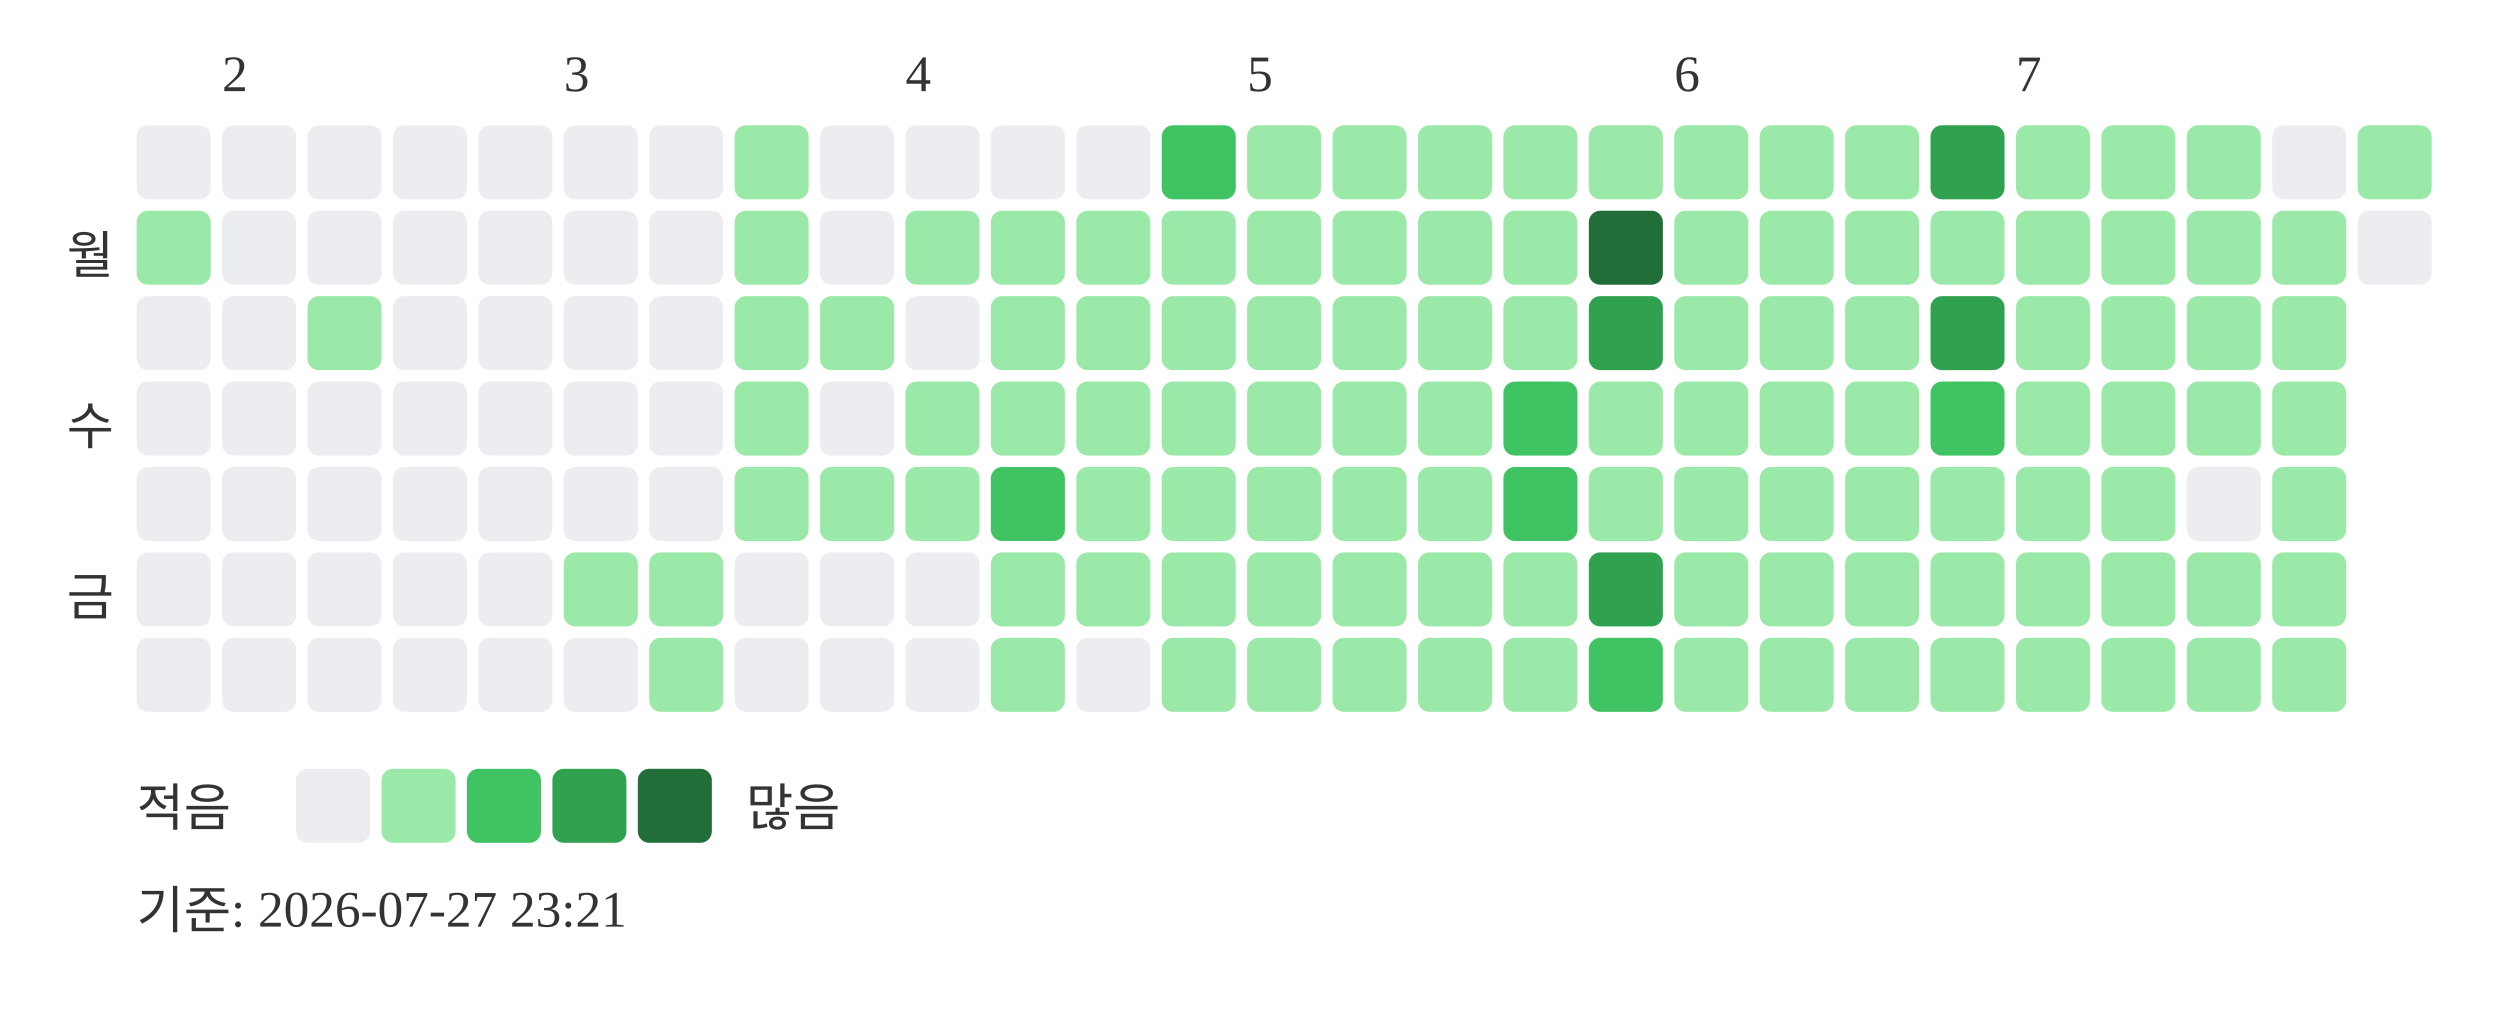
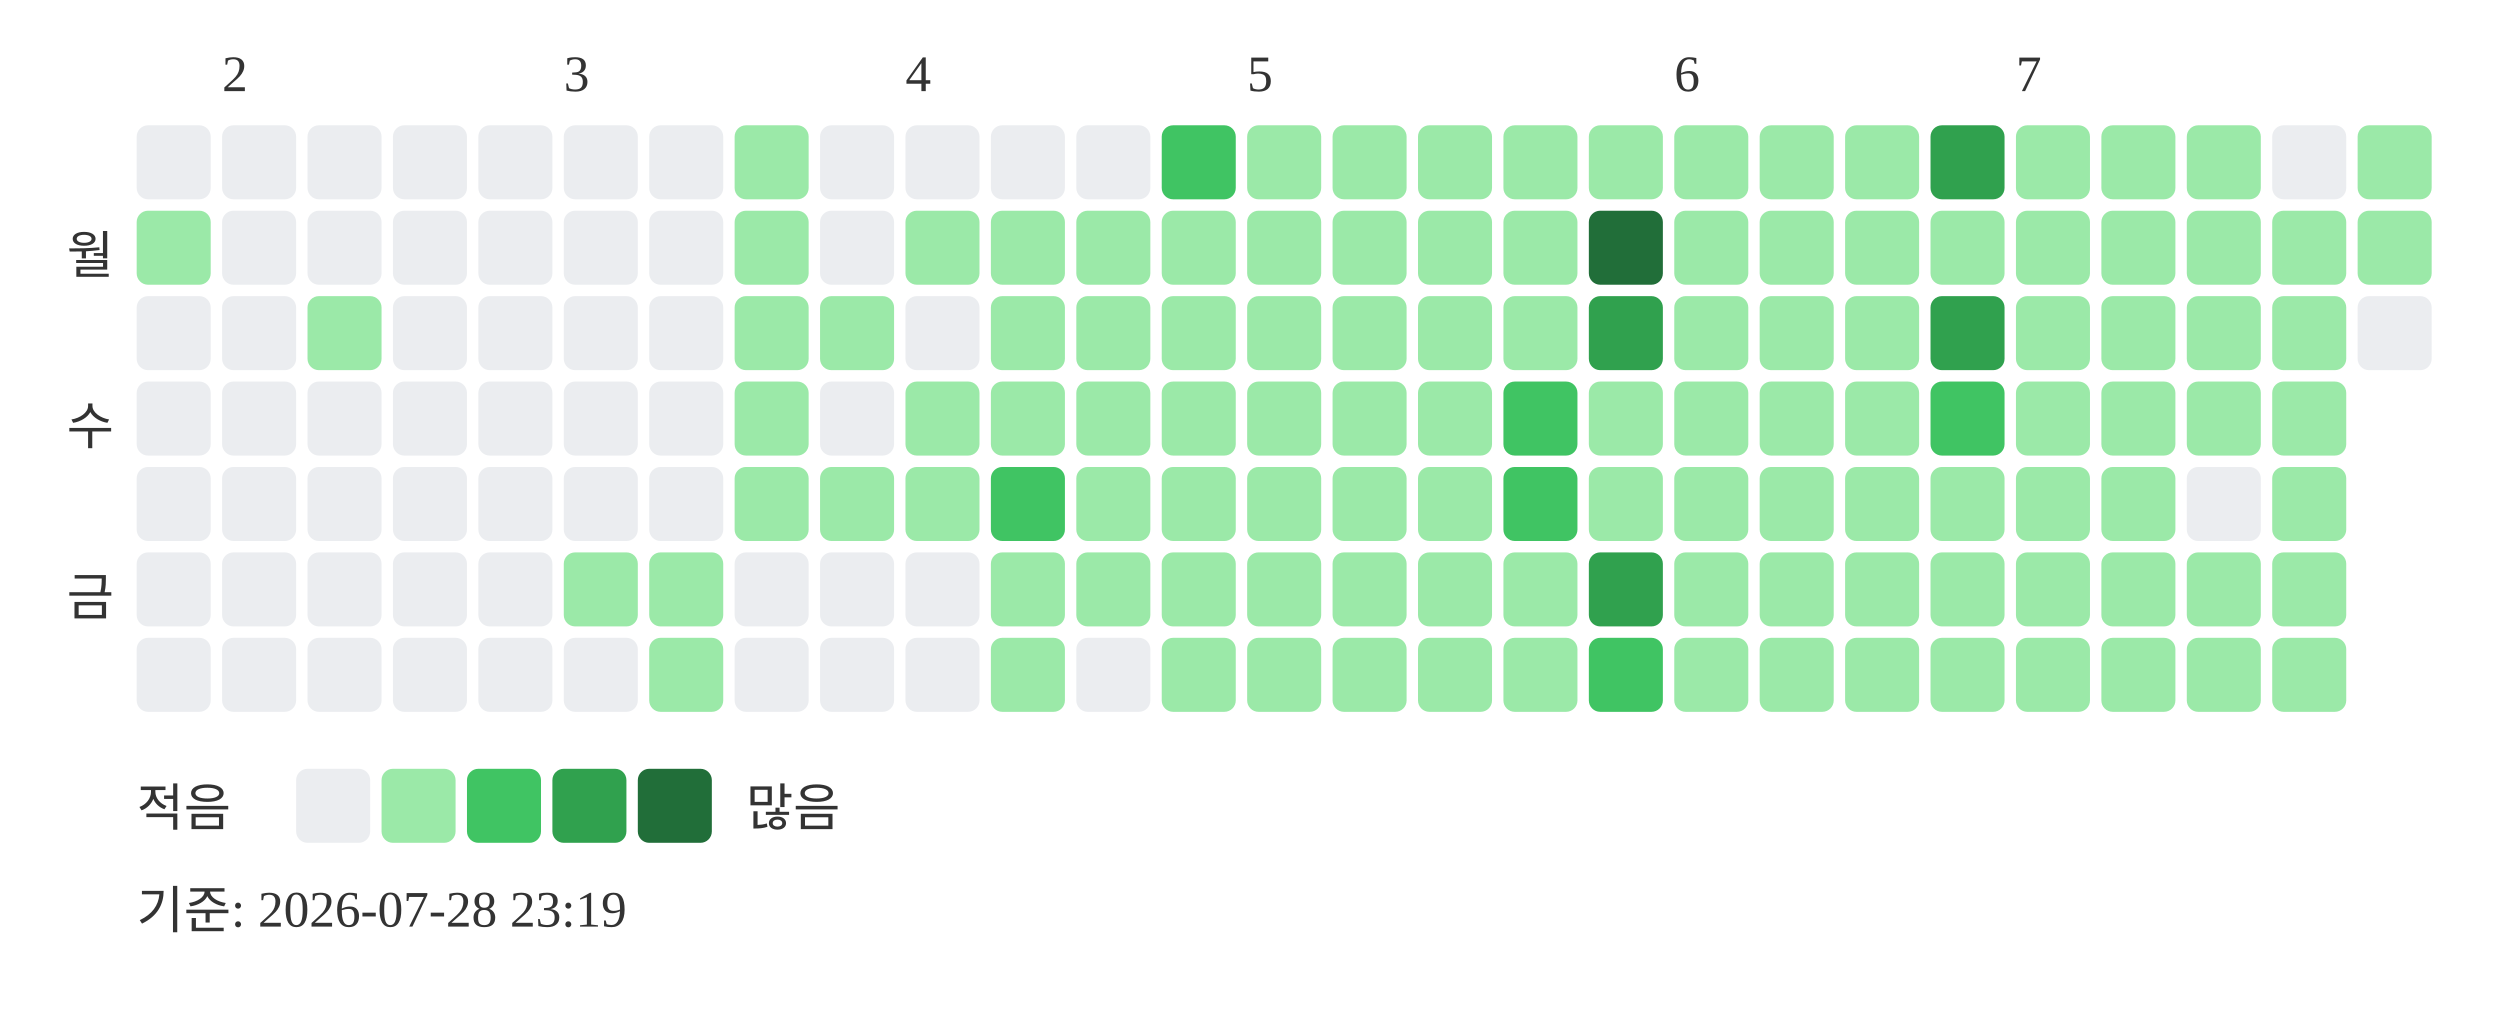
<svg xmlns="http://www.w3.org/2000/svg" width="439" height="181">
  <text x="39" y="16" font-size="9" fill="#333333">2</text>
  <text x="99" y="16" font-size="9" fill="#333333">3</text>
  <text x="159" y="16" font-size="9" fill="#333333">4</text>
  <text x="219" y="16" font-size="9" fill="#333333">5</text>
  <text x="294" y="16" font-size="9" fill="#333333">6</text>
  <text x="354" y="16" font-size="9" fill="#333333">7</text>
  <text x="20" y="48" text-anchor="end" font-size="9" fill="#333333">월</text>
  <text x="20" y="78" text-anchor="end" font-size="9" fill="#333333">수</text>
  <text x="20" y="108" text-anchor="end" font-size="9" fill="#333333">금</text>
  <rect x="24" y="22" width="13" height="13" rx="2" fill="#ebedf0" />
  <rect x="24" y="37" width="13" height="13" rx="2" fill="#9be9a8" />
  <rect x="24" y="52" width="13" height="13" rx="2" fill="#ebedf0" />
  <rect x="24" y="67" width="13" height="13" rx="2" fill="#ebedf0" />
  <rect x="24" y="82" width="13" height="13" rx="2" fill="#ebedf0" />
  <rect x="24" y="97" width="13" height="13" rx="2" fill="#ebedf0" />
  <rect x="24" y="112" width="13" height="13" rx="2" fill="#ebedf0" />
  <rect x="39" y="22" width="13" height="13" rx="2" fill="#ebedf0" />
  <rect x="39" y="37" width="13" height="13" rx="2" fill="#ebedf0" />
  <rect x="39" y="52" width="13" height="13" rx="2" fill="#ebedf0" />
  <rect x="39" y="67" width="13" height="13" rx="2" fill="#ebedf0" />
  <rect x="39" y="82" width="13" height="13" rx="2" fill="#ebedf0" />
  <rect x="39" y="97" width="13" height="13" rx="2" fill="#ebedf0" />
  <rect x="39" y="112" width="13" height="13" rx="2" fill="#ebedf0" />
  <rect x="54" y="22" width="13" height="13" rx="2" fill="#ebedf0" />
  <rect x="54" y="37" width="13" height="13" rx="2" fill="#ebedf0" />
  <rect x="54" y="52" width="13" height="13" rx="2" fill="#9be9a8" />
  <rect x="54" y="67" width="13" height="13" rx="2" fill="#ebedf0" />
  <rect x="54" y="82" width="13" height="13" rx="2" fill="#ebedf0" />
  <rect x="54" y="97" width="13" height="13" rx="2" fill="#ebedf0" />
  <rect x="54" y="112" width="13" height="13" rx="2" fill="#ebedf0" />
  <rect x="69" y="22" width="13" height="13" rx="2" fill="#ebedf0" />
  <rect x="69" y="37" width="13" height="13" rx="2" fill="#ebedf0" />
  <rect x="69" y="52" width="13" height="13" rx="2" fill="#ebedf0" />
  <rect x="69" y="67" width="13" height="13" rx="2" fill="#ebedf0" />
  <rect x="69" y="82" width="13" height="13" rx="2" fill="#ebedf0" />
  <rect x="69" y="97" width="13" height="13" rx="2" fill="#ebedf0" />
  <rect x="69" y="112" width="13" height="13" rx="2" fill="#ebedf0" />
  <rect x="84" y="22" width="13" height="13" rx="2" fill="#ebedf0" />
  <rect x="84" y="37" width="13" height="13" rx="2" fill="#ebedf0" />
  <rect x="84" y="52" width="13" height="13" rx="2" fill="#ebedf0" />
  <rect x="84" y="67" width="13" height="13" rx="2" fill="#ebedf0" />
  <rect x="84" y="82" width="13" height="13" rx="2" fill="#ebedf0" />
  <rect x="84" y="97" width="13" height="13" rx="2" fill="#ebedf0" />
  <rect x="84" y="112" width="13" height="13" rx="2" fill="#ebedf0" />
  <rect x="99" y="22" width="13" height="13" rx="2" fill="#ebedf0" />
  <rect x="99" y="37" width="13" height="13" rx="2" fill="#ebedf0" />
  <rect x="99" y="52" width="13" height="13" rx="2" fill="#ebedf0" />
  <rect x="99" y="67" width="13" height="13" rx="2" fill="#ebedf0" />
  <rect x="99" y="82" width="13" height="13" rx="2" fill="#ebedf0" />
  <rect x="99" y="97" width="13" height="13" rx="2" fill="#9be9a8" />
  <rect x="99" y="112" width="13" height="13" rx="2" fill="#ebedf0" />
  <rect x="114" y="22" width="13" height="13" rx="2" fill="#ebedf0" />
  <rect x="114" y="37" width="13" height="13" rx="2" fill="#ebedf0" />
  <rect x="114" y="52" width="13" height="13" rx="2" fill="#ebedf0" />
  <rect x="114" y="67" width="13" height="13" rx="2" fill="#ebedf0" />
  <rect x="114" y="82" width="13" height="13" rx="2" fill="#ebedf0" />
  <rect x="114" y="97" width="13" height="13" rx="2" fill="#9be9a8" />
  <rect x="114" y="112" width="13" height="13" rx="2" fill="#9be9a8" />
  <rect x="129" y="22" width="13" height="13" rx="2" fill="#9be9a8" />
  <rect x="129" y="37" width="13" height="13" rx="2" fill="#9be9a8" />
  <rect x="129" y="52" width="13" height="13" rx="2" fill="#9be9a8" />
  <rect x="129" y="67" width="13" height="13" rx="2" fill="#9be9a8" />
  <rect x="129" y="82" width="13" height="13" rx="2" fill="#9be9a8" />
  <rect x="129" y="97" width="13" height="13" rx="2" fill="#ebedf0" />
  <rect x="129" y="112" width="13" height="13" rx="2" fill="#ebedf0" />
  <rect x="144" y="22" width="13" height="13" rx="2" fill="#ebedf0" />
  <rect x="144" y="37" width="13" height="13" rx="2" fill="#ebedf0" />
  <rect x="144" y="52" width="13" height="13" rx="2" fill="#9be9a8" />
  <rect x="144" y="67" width="13" height="13" rx="2" fill="#ebedf0" />
  <rect x="144" y="82" width="13" height="13" rx="2" fill="#9be9a8" />
  <rect x="144" y="97" width="13" height="13" rx="2" fill="#ebedf0" />
  <rect x="144" y="112" width="13" height="13" rx="2" fill="#ebedf0" />
  <rect x="159" y="22" width="13" height="13" rx="2" fill="#ebedf0" />
  <rect x="159" y="37" width="13" height="13" rx="2" fill="#9be9a8" />
  <rect x="159" y="52" width="13" height="13" rx="2" fill="#ebedf0" />
  <rect x="159" y="67" width="13" height="13" rx="2" fill="#9be9a8" />
  <rect x="159" y="82" width="13" height="13" rx="2" fill="#9be9a8" />
  <rect x="159" y="97" width="13" height="13" rx="2" fill="#ebedf0" />
  <rect x="159" y="112" width="13" height="13" rx="2" fill="#ebedf0" />
  <rect x="174" y="22" width="13" height="13" rx="2" fill="#ebedf0" />
  <rect x="174" y="37" width="13" height="13" rx="2" fill="#9be9a8" />
  <rect x="174" y="52" width="13" height="13" rx="2" fill="#9be9a8" />
  <rect x="174" y="67" width="13" height="13" rx="2" fill="#9be9a8" />
  <rect x="174" y="82" width="13" height="13" rx="2" fill="#40c463" />
  <rect x="174" y="97" width="13" height="13" rx="2" fill="#9be9a8" />
  <rect x="174" y="112" width="13" height="13" rx="2" fill="#9be9a8" />
  <rect x="189" y="22" width="13" height="13" rx="2" fill="#ebedf0" />
  <rect x="189" y="37" width="13" height="13" rx="2" fill="#9be9a8" />
  <rect x="189" y="52" width="13" height="13" rx="2" fill="#9be9a8" />
  <rect x="189" y="67" width="13" height="13" rx="2" fill="#9be9a8" />
  <rect x="189" y="82" width="13" height="13" rx="2" fill="#9be9a8" />
  <rect x="189" y="97" width="13" height="13" rx="2" fill="#9be9a8" />
  <rect x="189" y="112" width="13" height="13" rx="2" fill="#ebedf0" />
  <rect x="204" y="22" width="13" height="13" rx="2" fill="#40c463" />
  <rect x="204" y="37" width="13" height="13" rx="2" fill="#9be9a8" />
  <rect x="204" y="52" width="13" height="13" rx="2" fill="#9be9a8" />
  <rect x="204" y="67" width="13" height="13" rx="2" fill="#9be9a8" />
  <rect x="204" y="82" width="13" height="13" rx="2" fill="#9be9a8" />
  <rect x="204" y="97" width="13" height="13" rx="2" fill="#9be9a8" />
  <rect x="204" y="112" width="13" height="13" rx="2" fill="#9be9a8" />
  <rect x="219" y="22" width="13" height="13" rx="2" fill="#9be9a8" />
  <rect x="219" y="37" width="13" height="13" rx="2" fill="#9be9a8" />
  <rect x="219" y="52" width="13" height="13" rx="2" fill="#9be9a8" />
  <rect x="219" y="67" width="13" height="13" rx="2" fill="#9be9a8" />
  <rect x="219" y="82" width="13" height="13" rx="2" fill="#9be9a8" />
  <rect x="219" y="97" width="13" height="13" rx="2" fill="#9be9a8" />
  <rect x="219" y="112" width="13" height="13" rx="2" fill="#9be9a8" />
  <rect x="234" y="22" width="13" height="13" rx="2" fill="#9be9a8" />
  <rect x="234" y="37" width="13" height="13" rx="2" fill="#9be9a8" />
  <rect x="234" y="52" width="13" height="13" rx="2" fill="#9be9a8" />
  <rect x="234" y="67" width="13" height="13" rx="2" fill="#9be9a8" />
  <rect x="234" y="82" width="13" height="13" rx="2" fill="#9be9a8" />
  <rect x="234" y="97" width="13" height="13" rx="2" fill="#9be9a8" />
  <rect x="234" y="112" width="13" height="13" rx="2" fill="#9be9a8" />
  <rect x="249" y="22" width="13" height="13" rx="2" fill="#9be9a8" />
  <rect x="249" y="37" width="13" height="13" rx="2" fill="#9be9a8" />
  <rect x="249" y="52" width="13" height="13" rx="2" fill="#9be9a8" />
  <rect x="249" y="67" width="13" height="13" rx="2" fill="#9be9a8" />
  <rect x="249" y="82" width="13" height="13" rx="2" fill="#9be9a8" />
  <rect x="249" y="97" width="13" height="13" rx="2" fill="#9be9a8" />
  <rect x="249" y="112" width="13" height="13" rx="2" fill="#9be9a8" />
  <rect x="264" y="22" width="13" height="13" rx="2" fill="#9be9a8" />
  <rect x="264" y="37" width="13" height="13" rx="2" fill="#9be9a8" />
  <rect x="264" y="52" width="13" height="13" rx="2" fill="#9be9a8" />
  <rect x="264" y="67" width="13" height="13" rx="2" fill="#40c463" />
  <rect x="264" y="82" width="13" height="13" rx="2" fill="#40c463" />
  <rect x="264" y="97" width="13" height="13" rx="2" fill="#9be9a8" />
  <rect x="264" y="112" width="13" height="13" rx="2" fill="#9be9a8" />
  <rect x="279" y="22" width="13" height="13" rx="2" fill="#9be9a8" />
  <rect x="279" y="37" width="13" height="13" rx="2" fill="#216e39" />
  <rect x="279" y="52" width="13" height="13" rx="2" fill="#30a14e" />
  <rect x="279" y="67" width="13" height="13" rx="2" fill="#9be9a8" />
  <rect x="279" y="82" width="13" height="13" rx="2" fill="#9be9a8" />
  <rect x="279" y="97" width="13" height="13" rx="2" fill="#30a14e" />
  <rect x="279" y="112" width="13" height="13" rx="2" fill="#40c463" />
  <rect x="294" y="22" width="13" height="13" rx="2" fill="#9be9a8" />
  <rect x="294" y="37" width="13" height="13" rx="2" fill="#9be9a8" />
  <rect x="294" y="52" width="13" height="13" rx="2" fill="#9be9a8" />
  <rect x="294" y="67" width="13" height="13" rx="2" fill="#9be9a8" />
  <rect x="294" y="82" width="13" height="13" rx="2" fill="#9be9a8" />
  <rect x="294" y="97" width="13" height="13" rx="2" fill="#9be9a8" />
  <rect x="294" y="112" width="13" height="13" rx="2" fill="#9be9a8" />
  <rect x="309" y="22" width="13" height="13" rx="2" fill="#9be9a8" />
  <rect x="309" y="37" width="13" height="13" rx="2" fill="#9be9a8" />
  <rect x="309" y="52" width="13" height="13" rx="2" fill="#9be9a8" />
  <rect x="309" y="67" width="13" height="13" rx="2" fill="#9be9a8" />
  <rect x="309" y="82" width="13" height="13" rx="2" fill="#9be9a8" />
  <rect x="309" y="97" width="13" height="13" rx="2" fill="#9be9a8" />
  <rect x="309" y="112" width="13" height="13" rx="2" fill="#9be9a8" />
  <rect x="324" y="22" width="13" height="13" rx="2" fill="#9be9a8" />
  <rect x="324" y="37" width="13" height="13" rx="2" fill="#9be9a8" />
  <rect x="324" y="52" width="13" height="13" rx="2" fill="#9be9a8" />
  <rect x="324" y="67" width="13" height="13" rx="2" fill="#9be9a8" />
  <rect x="324" y="82" width="13" height="13" rx="2" fill="#9be9a8" />
  <rect x="324" y="97" width="13" height="13" rx="2" fill="#9be9a8" />
  <rect x="324" y="112" width="13" height="13" rx="2" fill="#9be9a8" />
  <rect x="339" y="22" width="13" height="13" rx="2" fill="#30a14e" />
  <rect x="339" y="37" width="13" height="13" rx="2" fill="#9be9a8" />
  <rect x="339" y="52" width="13" height="13" rx="2" fill="#30a14e" />
  <rect x="339" y="67" width="13" height="13" rx="2" fill="#40c463" />
  <rect x="339" y="82" width="13" height="13" rx="2" fill="#9be9a8" />
  <rect x="339" y="97" width="13" height="13" rx="2" fill="#9be9a8" />
  <rect x="339" y="112" width="13" height="13" rx="2" fill="#9be9a8" />
  <rect x="354" y="22" width="13" height="13" rx="2" fill="#9be9a8" />
  <rect x="354" y="37" width="13" height="13" rx="2" fill="#9be9a8" />
  <rect x="354" y="52" width="13" height="13" rx="2" fill="#9be9a8" />
  <rect x="354" y="67" width="13" height="13" rx="2" fill="#9be9a8" />
  <rect x="354" y="82" width="13" height="13" rx="2" fill="#9be9a8" />
  <rect x="354" y="97" width="13" height="13" rx="2" fill="#9be9a8" />
  <rect x="354" y="112" width="13" height="13" rx="2" fill="#9be9a8" />
  <rect x="369" y="22" width="13" height="13" rx="2" fill="#9be9a8" />
  <rect x="369" y="37" width="13" height="13" rx="2" fill="#9be9a8" />
  <rect x="369" y="52" width="13" height="13" rx="2" fill="#9be9a8" />
  <rect x="369" y="67" width="13" height="13" rx="2" fill="#9be9a8" />
  <rect x="369" y="82" width="13" height="13" rx="2" fill="#9be9a8" />
  <rect x="369" y="97" width="13" height="13" rx="2" fill="#9be9a8" />
  <rect x="369" y="112" width="13" height="13" rx="2" fill="#9be9a8" />
  <rect x="384" y="22" width="13" height="13" rx="2" fill="#9be9a8" />
  <rect x="384" y="37" width="13" height="13" rx="2" fill="#9be9a8" />
  <rect x="384" y="52" width="13" height="13" rx="2" fill="#9be9a8" />
  <rect x="384" y="67" width="13" height="13" rx="2" fill="#9be9a8" />
  <rect x="384" y="82" width="13" height="13" rx="2" fill="#ebedf0" />
  <rect x="384" y="97" width="13" height="13" rx="2" fill="#9be9a8" />
  <rect x="384" y="112" width="13" height="13" rx="2" fill="#9be9a8" />
  <rect x="399" y="22" width="13" height="13" rx="2" fill="#ebedf0" />
  <rect x="399" y="37" width="13" height="13" rx="2" fill="#9be9a8" />
  <rect x="399" y="52" width="13" height="13" rx="2" fill="#9be9a8" />
  <rect x="399" y="67" width="13" height="13" rx="2" fill="#9be9a8" />
  <rect x="399" y="82" width="13" height="13" rx="2" fill="#9be9a8" />
  <rect x="399" y="97" width="13" height="13" rx="2" fill="#9be9a8" />
  <rect x="399" y="112" width="13" height="13" rx="2" fill="#9be9a8" />
  <rect x="414" y="22" width="13" height="13" rx="2" fill="#9be9a8" />
-   <rect x="414" y="37" width="13" height="13" rx="2" fill="#ebedf0" />
+   <rect x="414" y="37" width="13" height="13" rx="2" fill="#9be9a8" />
+   <rect x="414" y="52" width="13" height="13" rx="2" fill="#ebedf0" />
  <text x="24" y="145" font-size="9" fill="#333333">적음</text>
  <rect x="52" y="135" width="13" height="13" rx="2" fill="#ebedf0" />
  <rect x="67" y="135" width="13" height="13" rx="2" fill="#9be9a8" />
  <rect x="82" y="135" width="13" height="13" rx="2" fill="#40c463" />
  <rect x="97" y="135" width="13" height="13" rx="2" fill="#30a14e" />
  <rect x="112" y="135" width="13" height="13" rx="2" fill="#216e39" />
  <text x="131" y="145" font-size="9" fill="#333333">많음</text>
-   <text x="24" y="163" font-size="9" fill="#333333">기준: 2026-07-27 23:21</text>
+   <text x="24" y="163" font-size="9" fill="#333333">기준: 2026-07-28 23:19</text>
</svg>
